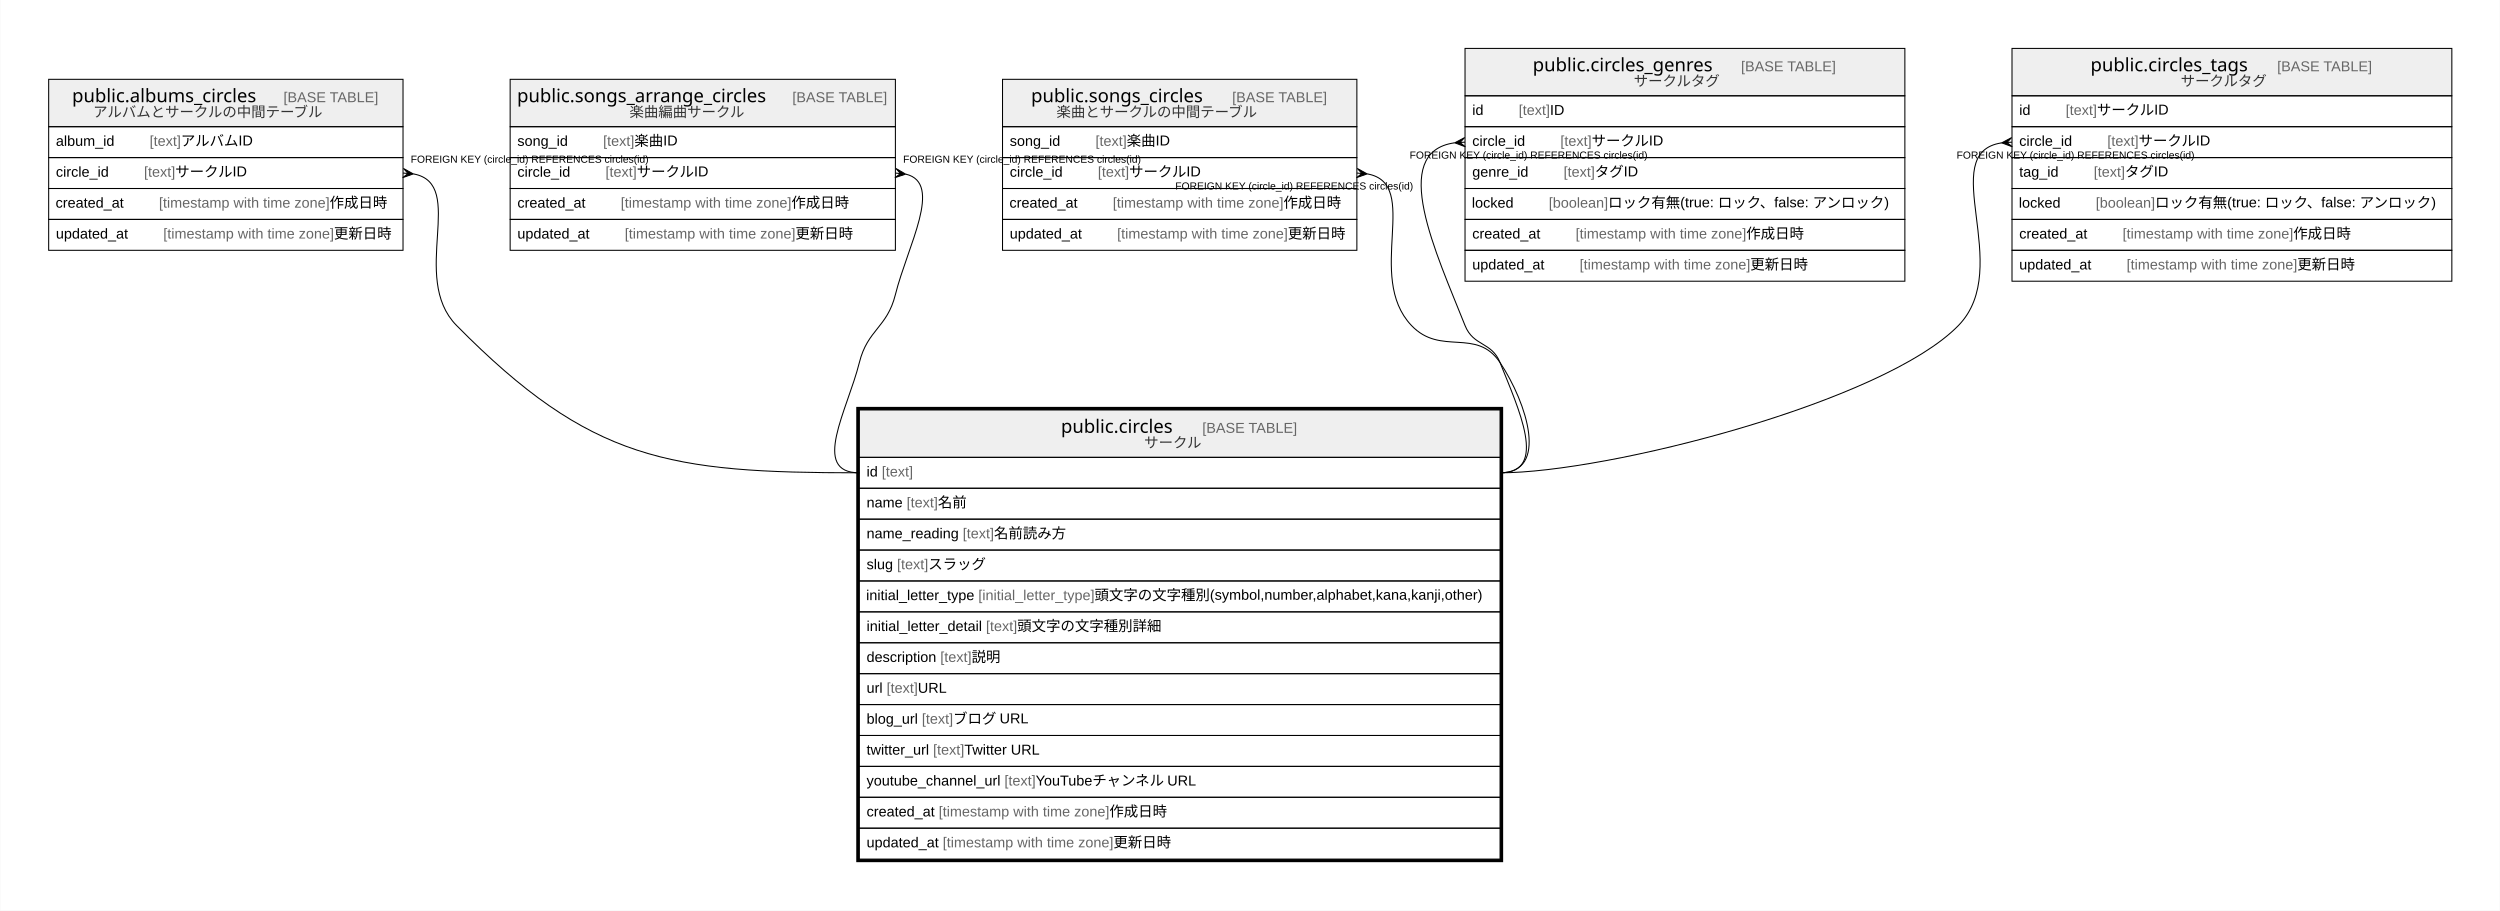
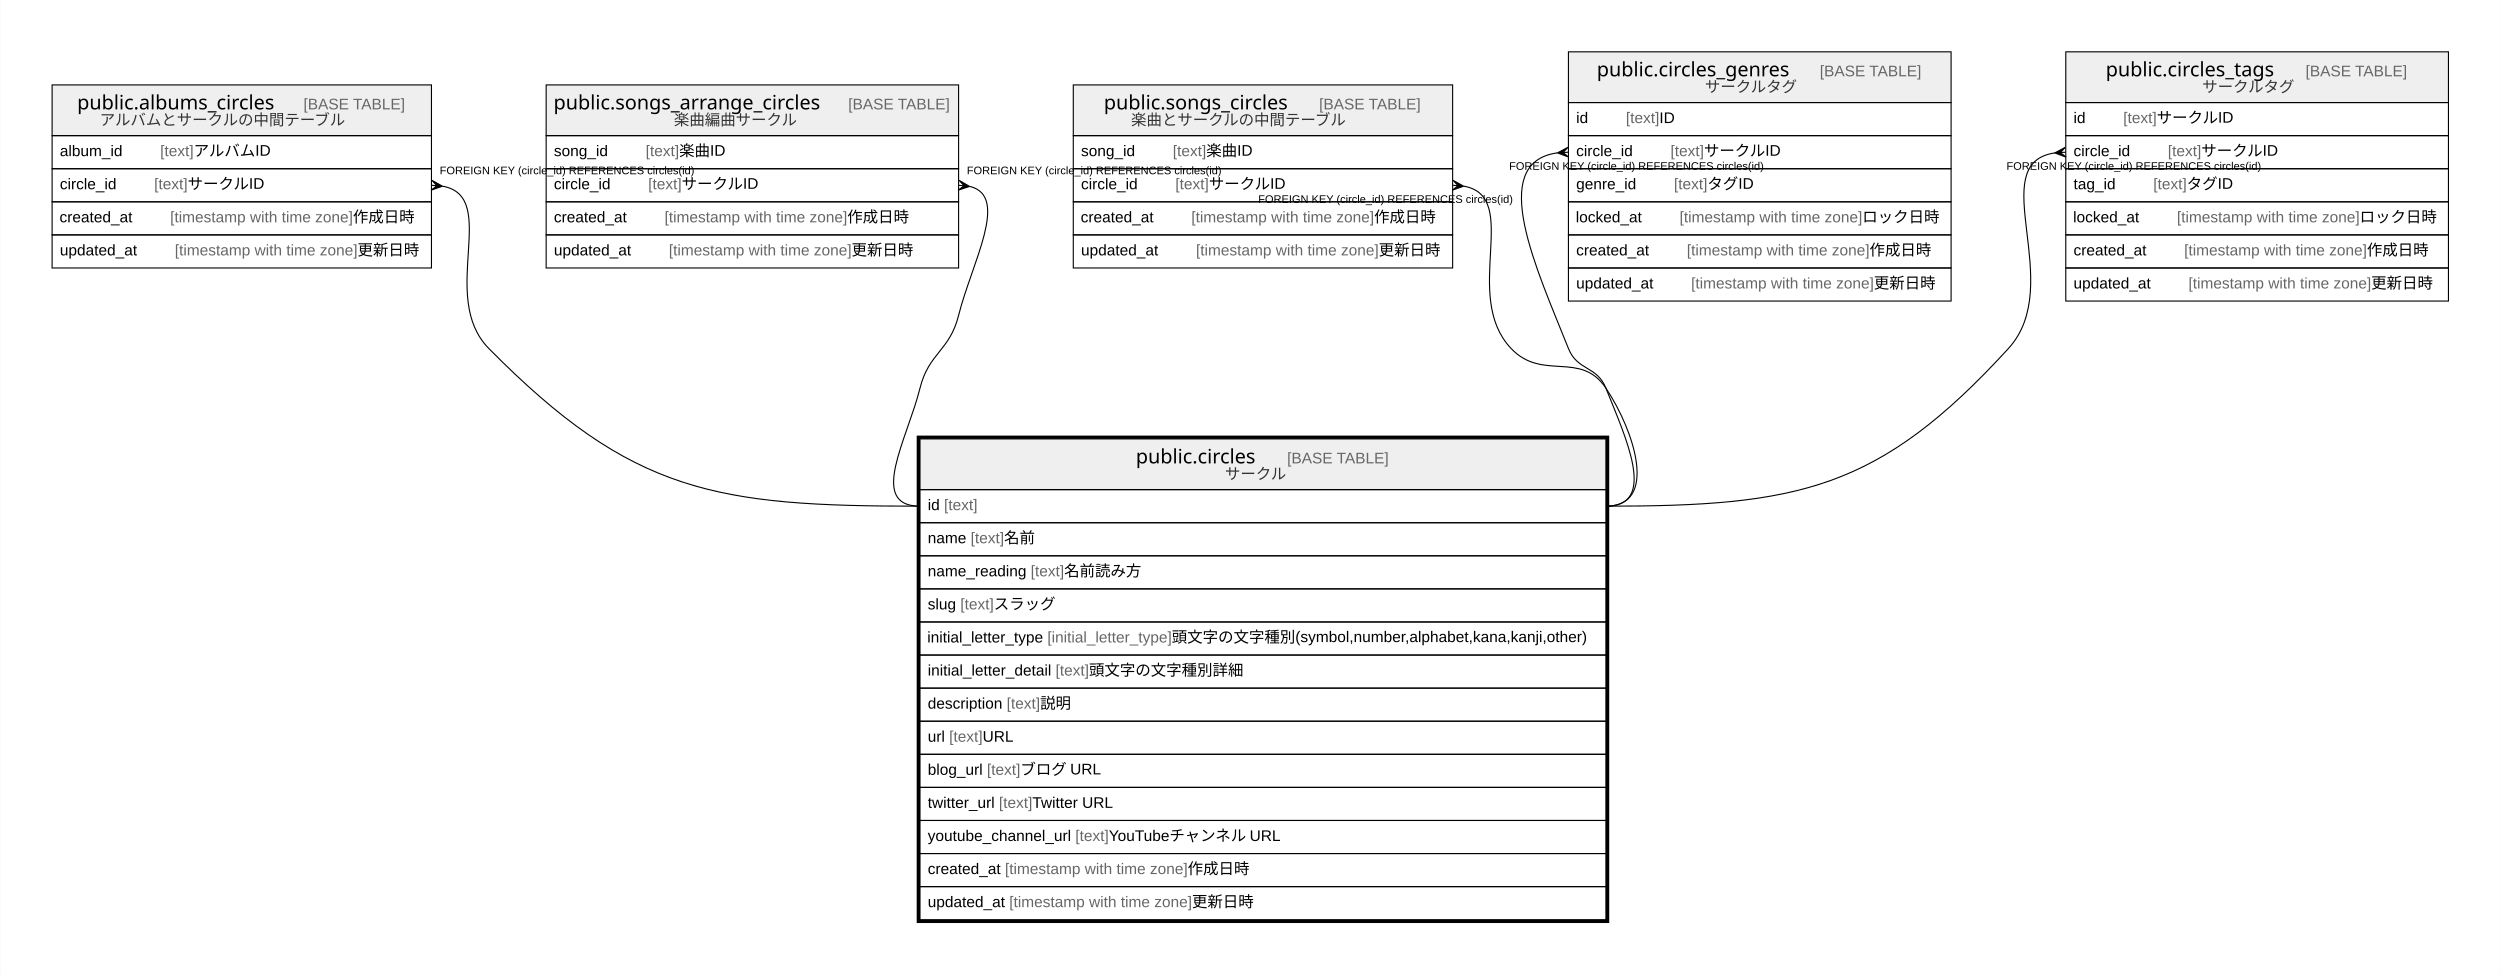
- <svg xmlns="http://www.w3.org/2000/svg" width="2427pt" height="884pt" viewBox="0.00 0.00 2426.50 884.00">
+ <svg xmlns="http://www.w3.org/2000/svg" width="2267pt" height="884pt" viewBox="0.00 0.00 2266.50 884.00">
  <g id="graph0" class="graph" transform="scale(1 1) rotate(0) translate(4 880)">
-     <polygon fill="#ffffff" stroke="transparent" points="-4,4 -4,-880 2422.5,-880 2422.5,4 -4,4" />
+     <polygon fill="#ffffff" stroke="transparent" points="-4,4 -4,-880 2262.5,-880 2262.5,4 -4,4" />
    <g id="node1" class="node">
      <polygon fill="#efefef" stroke="transparent" points="830,-436 830,-482 1452,-482 1452,-436 830,-436" />
      <polygon fill="none" stroke="#000000" points="830,-436 830,-482 1452,-482 1452,-436 830,-436" />
      <text text-anchor="start" x="1025.718" y="-459.8" font-family="Arial Bold" font-size="18.00" fill="#000000">public.circles</text>
      <text text-anchor="start" x="1128.714" y="-459.8" font-family="Arial" font-size="14.00" fill="#000000">    </text>
      <text text-anchor="start" x="1162.919" y="-459.8" font-family="Arial" font-size="14.00" fill="#666666">[BASE TABLE]</text>
      <text text-anchor="start" x="1106.525" y="-445.4" font-family="Arial" font-size="14.00" fill="#333333">サークル</text>
      <polygon fill="none" stroke="#000000" points="830,-406 830,-436 1452,-436 1452,-406 830,-406" />
      <text text-anchor="start" x="837" y="-417.4" font-family="Arial" font-size="14.00" fill="#000000">id </text>
      <text text-anchor="start" x="851.78" y="-417.4" font-family="Arial" font-size="14.00" fill="#666666">[text]</text>
      <polygon fill="none" stroke="#000000" points="830,-376 830,-406 1452,-406 1452,-376 830,-376" />
      <text text-anchor="start" x="837" y="-387.4" font-family="Arial" font-size="14.00" fill="#000000">name </text>
      <text text-anchor="start" x="875.899" y="-387.4" font-family="Arial" font-size="14.00" fill="#666666">[text]</text>
      <text text-anchor="start" x="906.244" y="-387.4" font-family="Arial" font-size="14.00" fill="#000000"> 名前</text>
      <polygon fill="none" stroke="#000000" points="830,-346 830,-376 1452,-376 1452,-346 830,-346" />
      <text text-anchor="start" x="837" y="-357.4" font-family="Arial" font-size="14.00" fill="#000000">name_reading </text>
      <text text-anchor="start" x="930.362" y="-357.4" font-family="Arial" font-size="14.00" fill="#666666">[text]</text>
      <text text-anchor="start" x="960.707" y="-357.4" font-family="Arial" font-size="14.00" fill="#000000"> 名前読み方</text>
      <polygon fill="none" stroke="#000000" points="830,-316 830,-346 1452,-346 1452,-316 830,-316" />
      <text text-anchor="start" x="837" y="-327.4" font-family="Arial" font-size="14.00" fill="#000000">slug </text>
      <text text-anchor="start" x="866.562" y="-327.4" font-family="Arial" font-size="14.00" fill="#666666">[text]</text>
      <text text-anchor="start" x="896.907" y="-327.4" font-family="Arial" font-size="14.00" fill="#000000"> スラッグ</text>
      <polygon fill="none" stroke="#000000" points="830,-286 830,-316 1452,-316 1452,-286 830,-286" />
      <text text-anchor="start" x="836.576" y="-297.4" font-family="Arial" font-size="14.00" fill="#000000">initial_letter_type </text>
      <text text-anchor="start" x="945.484" y="-297.4" font-family="Arial" font-size="14.00" fill="#666666">[initial_letter_type]</text>
      <text text-anchor="start" x="1058.282" y="-297.4" font-family="Arial" font-size="14.00" fill="#000000"> 頭文字の文字種別(symbol,number,alphabet,kana,kanji,other)</text>
      <polygon fill="none" stroke="#000000" points="830,-256 830,-286 1452,-286 1452,-256 830,-256" />
      <text text-anchor="start" x="837" y="-267.4" font-family="Arial" font-size="14.00" fill="#000000">initial_letter_detail </text>
      <text text-anchor="start" x="952.903" y="-267.4" font-family="Arial" font-size="14.00" fill="#666666">[text]</text>
      <text text-anchor="start" x="983.248" y="-267.4" font-family="Arial" font-size="14.00" fill="#000000"> 頭文字の文字種別詳細</text>
      <polygon fill="none" stroke="#000000" points="830,-226 830,-256 1452,-256 1452,-226 830,-226" />
      <text text-anchor="start" x="837" y="-237.4" font-family="Arial" font-size="14.00" fill="#000000">description </text>
      <text text-anchor="start" x="908.568" y="-237.4" font-family="Arial" font-size="14.00" fill="#666666">[text]</text>
      <text text-anchor="start" x="938.913" y="-237.4" font-family="Arial" font-size="14.00" fill="#000000"> 説明</text>
      <polygon fill="none" stroke="#000000" points="830,-196 830,-226 1452,-226 1452,-196 830,-196" />
      <text text-anchor="start" x="837" y="-207.4" font-family="Arial" font-size="14.00" fill="#000000">url </text>
      <text text-anchor="start" x="856.44" y="-207.4" font-family="Arial" font-size="14.00" fill="#666666">[text]</text>
      <text text-anchor="start" x="886.785" y="-207.4" font-family="Arial" font-size="14.00" fill="#000000"> URL</text>
      <polygon fill="none" stroke="#000000" points="830,-166 830,-196 1452,-196 1452,-166 830,-166" />
      <text text-anchor="start" x="837" y="-177.4" font-family="Arial" font-size="14.00" fill="#000000">blog_url </text>
      <text text-anchor="start" x="890.677" y="-177.4" font-family="Arial" font-size="14.00" fill="#666666">[text]</text>
      <text text-anchor="start" x="921.022" y="-177.4" font-family="Arial" font-size="14.00" fill="#000000"> ブログ URL</text>
      <polygon fill="none" stroke="#000000" points="830,-136 830,-166 1452,-166 1452,-136 830,-136" />
      <text text-anchor="start" x="837" y="-147.4" font-family="Arial" font-size="14.00" fill="#000000">twitter_url </text>
      <text text-anchor="start" x="901.551" y="-147.4" font-family="Arial" font-size="14.00" fill="#666666">[text]</text>
      <text text-anchor="start" x="931.896" y="-147.4" font-family="Arial" font-size="14.00" fill="#000000"> Twitter URL</text>
      <polygon fill="none" stroke="#000000" points="830,-106 830,-136 1452,-136 1452,-106 830,-106" />
      <text text-anchor="start" x="837" y="-117.4" font-family="Arial" font-size="14.00" fill="#000000">youtube_channel_url </text>
      <text text-anchor="start" x="970.829" y="-117.4" font-family="Arial" font-size="14.00" fill="#666666">[text]</text>
      <text text-anchor="start" x="1001.174" y="-117.4" font-family="Arial" font-size="14.00" fill="#000000"> YouTubeチャンネル URL</text>
      <polygon fill="none" stroke="#000000" points="830,-76 830,-106 1452,-106 1452,-76 830,-76" />
      <text text-anchor="start" x="837" y="-87.4" font-family="Arial" font-size="14.00" fill="#000000">created_at </text>
      <text text-anchor="start" x="907.028" y="-87.4" font-family="Arial" font-size="14.00" fill="#666666">[timestamp with time zone]</text>
      <text text-anchor="start" x="1072.712" y="-87.4" font-family="Arial" font-size="14.00" fill="#000000"> 作成日時</text>
      <polygon fill="none" stroke="#000000" points="830,-46 830,-76 1452,-76 1452,-46 830,-46" />
      <text text-anchor="start" x="837" y="-57.4" font-family="Arial" font-size="14.00" fill="#000000">updated_at </text>
      <text text-anchor="start" x="910.933" y="-57.4" font-family="Arial" font-size="14.00" fill="#666666">[timestamp with time zone]</text>
      <text text-anchor="start" x="1076.617" y="-57.4" font-family="Arial" font-size="14.00" fill="#000000"> 更新日時</text>
      <polygon fill="none" stroke="#000000" stroke-width="3" points="828.5,-44.5 828.5,-483.5 1453.5,-483.5 1453.5,-44.5 828.5,-44.5" />
    </g>
    <g id="node2" class="node">
      <polygon fill="#efefef" stroke="transparent" points="43,-757 43,-803 387,-803 387,-757 43,-757" />
      <polygon fill="none" stroke="#000000" points="43,-757 43,-803 387,-803 387,-757 43,-757" />
      <text text-anchor="start" x="65.712" y="-780.8" font-family="Arial Bold" font-size="18.00" fill="#000000">public.albums_circles</text>
      <text text-anchor="start" x="236.72" y="-780.8" font-family="Arial" font-size="14.00" fill="#000000">    </text>
      <text text-anchor="start" x="270.924" y="-780.8" font-family="Arial" font-size="14.00" fill="#666666">[BASE TABLE]</text>
      <text text-anchor="start" x="86.168" y="-766.4" font-family="Arial" font-size="14.00" fill="#333333">アルバムとサークルの中間テーブル</text>
      <polygon fill="none" stroke="#000000" points="43,-727 43,-757 387,-757 387,-727 43,-727" />
      <text text-anchor="start" x="50" y="-738.4" font-family="Arial" font-size="14.00" fill="#000000">album_id    </text>
      <text text-anchor="start" x="140.992" y="-738.4" font-family="Arial" font-size="14.00" fill="#666666">[text]</text>
      <text text-anchor="start" x="171.337" y="-738.4" font-family="Arial" font-size="14.00" fill="#000000"> アルバムID</text>
      <polygon fill="none" stroke="#000000" points="43,-697 43,-727 387,-727 387,-697 43,-697" />
      <text text-anchor="start" x="50" y="-708.4" font-family="Arial" font-size="14.00" fill="#000000">circle_id    </text>
      <text text-anchor="start" x="135.533" y="-708.4" font-family="Arial" font-size="14.00" fill="#666666">[text]</text>
      <text text-anchor="start" x="165.878" y="-708.4" font-family="Arial" font-size="14.00" fill="#000000"> サークルID</text>
      <polygon fill="none" stroke="#000000" points="43,-667 43,-697 387,-697 387,-667 43,-667" />
      <text text-anchor="start" x="49.697" y="-678.4" font-family="Arial" font-size="14.00" fill="#000000">created_at    </text>
      <text text-anchor="start" x="150.039" y="-678.4" font-family="Arial" font-size="14.00" fill="#666666">[timestamp with time zone]</text>
      <text text-anchor="start" x="315.724" y="-678.4" font-family="Arial" font-size="14.00" fill="#000000"> 作成日時</text>
      <polygon fill="none" stroke="#000000" points="43,-637 43,-667 387,-667 387,-637 43,-637" />
      <text text-anchor="start" x="50" y="-648.4" font-family="Arial" font-size="14.00" fill="#000000">updated_at    </text>
      <text text-anchor="start" x="154.247" y="-648.4" font-family="Arial" font-size="14.00" fill="#666666">[timestamp with time zone]</text>
      <text text-anchor="start" x="319.931" y="-648.4" font-family="Arial" font-size="14.00" fill="#000000"> 更新日時</text>
    </g>
    <g id="edge1" class="edge">
      <path fill="none" stroke="#000000" d="M397.256,-711.141C449.77,-701.385 392.695,-610.899 439,-564 569.004,-432.33 644.965,-421 830,-421" />
      <polygon fill="#000000" stroke="#000000" points="396.965,-711.166 386.625,-707.516 391.983,-711.583 387,-712 387,-712 387,-712 391.983,-711.583 387.375,-716.484 396.965,-711.166 396.965,-711.166" />
      <text text-anchor="start" x="394.455" y="-722" font-family="Arial" font-size="10.00" fill="#000000">FOREIGN KEY (circle_id) REFERENCES circles(id)</text>
    </g>
    <g id="node3" class="node">
      <polygon fill="#efefef" stroke="transparent" points="491,-757 491,-803 865,-803 865,-757 491,-757" />
      <polygon fill="none" stroke="#000000" points="491,-757 491,-803 865,-803 865,-757 491,-757" />
      <text text-anchor="start" x="497.695" y="-780.8" font-family="Arial Bold" font-size="18.00" fill="#000000">public.songs_arrange_circles</text>
      <text text-anchor="start" x="730.737" y="-780.8" font-family="Arial" font-size="14.00" fill="#000000">    </text>
      <text text-anchor="start" x="764.942" y="-780.8" font-family="Arial" font-size="14.00" fill="#666666">[BASE TABLE]</text>
      <text text-anchor="start" x="606.839" y="-766.4" font-family="Arial" font-size="14.00" fill="#333333">楽曲編曲サークル</text>
      <polygon fill="none" stroke="#000000" points="491,-727 491,-757 865,-757 865,-727 491,-727" />
      <text text-anchor="start" x="498" y="-738.4" font-family="Arial" font-size="14.00" fill="#000000">song_id    </text>
      <text text-anchor="start" x="581.224" y="-738.4" font-family="Arial" font-size="14.00" fill="#666666">[text]</text>
      <text text-anchor="start" x="611.569" y="-738.4" font-family="Arial" font-size="14.00" fill="#000000"> 楽曲ID</text>
      <polygon fill="none" stroke="#000000" points="491,-697 491,-727 865,-727 865,-697 491,-697" />
      <text text-anchor="start" x="498" y="-708.4" font-family="Arial" font-size="14.00" fill="#000000">circle_id    </text>
      <text text-anchor="start" x="583.533" y="-708.4" font-family="Arial" font-size="14.00" fill="#666666">[text]</text>
      <text text-anchor="start" x="613.878" y="-708.4" font-family="Arial" font-size="14.00" fill="#000000"> サークルID</text>
      <polygon fill="none" stroke="#000000" points="491,-667 491,-697 865,-697 865,-667 491,-667" />
      <text text-anchor="start" x="498" y="-678.4" font-family="Arial" font-size="14.00" fill="#000000">created_at    </text>
      <text text-anchor="start" x="598.342" y="-678.4" font-family="Arial" font-size="14.00" fill="#666666">[timestamp with time zone]</text>
      <text text-anchor="start" x="764.027" y="-678.4" font-family="Arial" font-size="14.00" fill="#000000"> 作成日時</text>
      <polygon fill="none" stroke="#000000" points="491,-637 491,-667 865,-667 865,-637 491,-637" />
      <text text-anchor="start" x="498" y="-648.4" font-family="Arial" font-size="14.00" fill="#000000">updated_at    </text>
      <text text-anchor="start" x="602.247" y="-648.4" font-family="Arial" font-size="14.00" fill="#666666">[timestamp with time zone]</text>
      <text text-anchor="start" x="767.931" y="-648.4" font-family="Arial" font-size="14.00" fill="#000000"> 更新日時</text>
    </g>
    <g id="edge2" class="edge">
      <path fill="none" stroke="#000000" d="M875.202,-710.925C911.688,-702.128 876.72,-641.116 865,-594 856.985,-561.779 838.015,-560.221 830,-528 818.521,-481.851 782.444,-421 830,-421" />
      <polygon fill="#000000" stroke="#000000" points="874.945,-710.952 864.528,-707.525 869.972,-711.476 865,-712 865,-712 865,-712 869.972,-711.476 865.472,-716.475 874.945,-710.952 874.945,-710.952" />
      <text text-anchor="start" x="872.456" y="-722" font-family="Arial" font-size="10.00" fill="#000000">FOREIGN KEY (circle_id) REFERENCES circles(id)</text>
    </g>
    <g id="node4" class="node">
      <polygon fill="#efefef" stroke="transparent" points="969,-757 969,-803 1313,-803 1313,-757 969,-757" />
      <polygon fill="none" stroke="#000000" points="969,-757 969,-803 1313,-803 1313,-757 969,-757" />
      <text text-anchor="start" x="996.706" y="-780.8" font-family="Arial Bold" font-size="18.00" fill="#000000">public.songs_circles</text>
      <text text-anchor="start" x="1157.726" y="-780.8" font-family="Arial" font-size="14.00" fill="#000000">    </text>
      <text text-anchor="start" x="1191.931" y="-780.8" font-family="Arial" font-size="14.00" fill="#666666">[BASE TABLE]</text>
      <text text-anchor="start" x="1021.361" y="-766.4" font-family="Arial" font-size="14.00" fill="#333333">楽曲とサークルの中間テーブル</text>
      <polygon fill="none" stroke="#000000" points="969,-727 969,-757 1313,-757 1313,-727 969,-727" />
      <text text-anchor="start" x="976" y="-738.4" font-family="Arial" font-size="14.00" fill="#000000">song_id    </text>
      <text text-anchor="start" x="1059.224" y="-738.4" font-family="Arial" font-size="14.00" fill="#666666">[text]</text>
      <text text-anchor="start" x="1089.569" y="-738.4" font-family="Arial" font-size="14.00" fill="#000000"> 楽曲ID</text>
      <polygon fill="none" stroke="#000000" points="969,-697 969,-727 1313,-727 1313,-697 969,-697" />
      <text text-anchor="start" x="976" y="-708.4" font-family="Arial" font-size="14.00" fill="#000000">circle_id    </text>
      <text text-anchor="start" x="1061.533" y="-708.4" font-family="Arial" font-size="14.00" fill="#666666">[text]</text>
      <text text-anchor="start" x="1091.878" y="-708.4" font-family="Arial" font-size="14.00" fill="#000000"> サークルID</text>
      <polygon fill="none" stroke="#000000" points="969,-667 969,-697 1313,-697 1313,-667 969,-667" />
      <text text-anchor="start" x="975.697" y="-678.4" font-family="Arial" font-size="14.00" fill="#000000">created_at    </text>
      <text text-anchor="start" x="1076.039" y="-678.4" font-family="Arial" font-size="14.00" fill="#666666">[timestamp with time zone]</text>
      <text text-anchor="start" x="1241.724" y="-678.4" font-family="Arial" font-size="14.00" fill="#000000"> 作成日時</text>
      <polygon fill="none" stroke="#000000" points="969,-637 969,-667 1313,-667 1313,-637 969,-637" />
      <text text-anchor="start" x="976" y="-648.4" font-family="Arial" font-size="14.00" fill="#000000">updated_at    </text>
      <text text-anchor="start" x="1080.247" y="-648.4" font-family="Arial" font-size="14.00" fill="#666666">[timestamp with time zone]</text>
      <text text-anchor="start" x="1245.931" y="-648.4" font-family="Arial" font-size="14.00" fill="#000000"> 更新日時</text>
    </g>
    <g id="edge3" class="edge">
      <path fill="none" stroke="#000000" d="M1323.294,-711.15C1376.102,-701.496 1320.541,-611.914 1366,-564 1394.52,-533.941 1429.044,-562.496 1452,-528 1478.346,-488.41 1499.556,-421 1452,-421" />
      <polygon fill="#000000" stroke="#000000" points="1322.966,-711.177 1312.63,-707.515 1317.983,-711.589 1313,-712 1313,-712 1313,-712 1317.983,-711.589 1313.37,-716.485 1322.966,-711.177 1322.966,-711.177" />
      <text text-anchor="start" x="1136.706" y="-696" font-family="Arial" font-size="10.00" fill="#000000">FOREIGN KEY (circle_id) REFERENCES circles(id)</text>
    </g>
    <g id="node5" class="node">
-       <polygon fill="#efefef" stroke="transparent" points="1418,-787 1418,-833 1845,-833 1845,-787 1418,-787" />
-       <polygon fill="none" stroke="#000000" points="1418,-787 1418,-833 1845,-833 1845,-787 1418,-787" />
-       <text text-anchor="start" x="1483.706" y="-810.8" font-family="Arial Bold" font-size="18.00" fill="#000000">public.circles_genres</text>
-       <text text-anchor="start" x="1651.726" y="-810.8" font-family="Arial" font-size="14.00" fill="#000000">    </text>
-       <text text-anchor="start" x="1685.93" y="-810.8" font-family="Arial" font-size="14.00" fill="#666666">[BASE TABLE]</text>
-       <text text-anchor="start" x="1581.734" y="-796.4" font-family="Arial" font-size="14.00" fill="#333333">サークルタグ</text>
-       <polygon fill="none" stroke="#000000" points="1418,-757 1418,-787 1845,-787 1845,-757 1418,-757" />
+       <polygon fill="#efefef" stroke="transparent" points="1418,-787 1418,-833 1765,-833 1765,-787 1418,-787" />
+       <polygon fill="none" stroke="#000000" points="1418,-787 1418,-833 1765,-833 1765,-787 1418,-787" />
+       <text text-anchor="start" x="1443.706" y="-810.8" font-family="Arial Bold" font-size="18.00" fill="#000000">public.circles_genres</text>
+       <text text-anchor="start" x="1611.726" y="-810.8" font-family="Arial" font-size="14.00" fill="#000000">    </text>
+       <text text-anchor="start" x="1645.93" y="-810.8" font-family="Arial" font-size="14.00" fill="#666666">[BASE TABLE]</text>
+       <text text-anchor="start" x="1541.734" y="-796.4" font-family="Arial" font-size="14.00" fill="#333333">サークルタグ</text>
+       <polygon fill="none" stroke="#000000" points="1418,-757 1418,-787 1765,-787 1765,-757 1418,-757" />
      <text text-anchor="start" x="1425" y="-768.4" font-family="Arial" font-size="14.00" fill="#000000">id    </text>
      <text text-anchor="start" x="1470.094" y="-768.4" font-family="Arial" font-size="14.00" fill="#666666">[text]</text>
      <text text-anchor="start" x="1500.439" y="-768.4" font-family="Arial" font-size="14.00" fill="#000000"> ID</text>
-       <polygon fill="none" stroke="#000000" points="1418,-727 1418,-757 1845,-757 1845,-727 1418,-727" />
+       <polygon fill="none" stroke="#000000" points="1418,-727 1418,-757 1765,-757 1765,-727 1418,-727" />
      <text text-anchor="start" x="1425" y="-738.4" font-family="Arial" font-size="14.00" fill="#000000">circle_id    </text>
      <text text-anchor="start" x="1510.533" y="-738.4" font-family="Arial" font-size="14.00" fill="#666666">[text]</text>
      <text text-anchor="start" x="1540.878" y="-738.4" font-family="Arial" font-size="14.00" fill="#000000"> サークルID</text>
-       <polygon fill="none" stroke="#000000" points="1418,-697 1418,-727 1845,-727 1845,-697 1418,-697" />
+       <polygon fill="none" stroke="#000000" points="1418,-697 1418,-727 1765,-727 1765,-697 1418,-697" />
      <text text-anchor="start" x="1425" y="-708.4" font-family="Arial" font-size="14.00" fill="#000000">genre_id    </text>
      <text text-anchor="start" x="1513.668" y="-708.4" font-family="Arial" font-size="14.00" fill="#666666">[text]</text>
      <text text-anchor="start" x="1544.013" y="-708.4" font-family="Arial" font-size="14.00" fill="#000000"> タグID</text>
-       <polygon fill="none" stroke="#000000" points="1418,-667 1418,-697 1845,-697 1845,-667 1418,-667" />
-       <text text-anchor="start" x="1424.626" y="-678.4" font-family="Arial" font-size="14.00" fill="#000000">locked    </text>
-       <text text-anchor="start" x="1499.285" y="-678.4" font-family="Arial" font-size="14.00" fill="#666666">[boolean]</text>
-       <text text-anchor="start" x="1556.868" y="-678.4" font-family="Arial" font-size="14.00" fill="#000000"> ロック有無(true: ロック、false: アンロック)</text>
-       <polygon fill="none" stroke="#000000" points="1418,-637 1418,-667 1845,-667 1845,-637 1418,-637" />
+       <polygon fill="none" stroke="#000000" points="1418,-667 1418,-697 1765,-697 1765,-667 1418,-667" />
+       <text text-anchor="start" x="1424.658" y="-678.4" font-family="Arial" font-size="14.00" fill="#000000">locked_at    </text>
+       <text text-anchor="start" x="1518.773" y="-678.4" font-family="Arial" font-size="14.00" fill="#666666">[timestamp with time zone]</text>
+       <text text-anchor="start" x="1684.457" y="-678.4" font-family="Arial" font-size="14.00" fill="#000000"> ロック日時</text>
+       <polygon fill="none" stroke="#000000" points="1418,-637 1418,-667 1765,-667 1765,-637 1418,-637" />
      <text text-anchor="start" x="1425" y="-648.4" font-family="Arial" font-size="14.00" fill="#000000">created_at    </text>
      <text text-anchor="start" x="1525.342" y="-648.4" font-family="Arial" font-size="14.00" fill="#666666">[timestamp with time zone]</text>
      <text text-anchor="start" x="1691.027" y="-648.4" font-family="Arial" font-size="14.00" fill="#000000"> 作成日時</text>
-       <polygon fill="none" stroke="#000000" points="1418,-607 1418,-637 1845,-637 1845,-607 1418,-607" />
+       <polygon fill="none" stroke="#000000" points="1418,-607 1418,-637 1765,-637 1765,-607 1418,-607" />
      <text text-anchor="start" x="1425" y="-618.4" font-family="Arial" font-size="14.00" fill="#000000">updated_at    </text>
      <text text-anchor="start" x="1529.247" y="-618.4" font-family="Arial" font-size="14.00" fill="#666666">[timestamp with time zone]</text>
      <text text-anchor="start" x="1694.931" y="-618.4" font-family="Arial" font-size="14.00" fill="#000000"> 更新日時</text>
    </g>
    <g id="edge4" class="edge">
      <path fill="none" stroke="#000000" d="M1407.71,-741.325C1343.52,-732.273 1390.142,-634.068 1418,-564 1426.131,-543.549 1443.869,-548.451 1452,-528 1469.569,-483.809 1499.556,-421 1452,-421" />
      <polygon fill="#000000" stroke="#000000" points="1408.021,-741.346 1417.706,-746.49 1413.011,-741.673 1418,-742 1418,-742 1418,-742 1413.011,-741.673 1418.294,-737.51 1408.021,-741.346 1408.021,-741.346" />
      <text text-anchor="start" x="1364.206" y="-726" font-family="Arial" font-size="10.00" fill="#000000">FOREIGN KEY (circle_id) REFERENCES circles(id)</text>
    </g>
    <g id="node6" class="node">
-       <polygon fill="#efefef" stroke="transparent" points="1949,-787 1949,-833 2376,-833 2376,-787 1949,-787" />
-       <polygon fill="none" stroke="#000000" points="1949,-787 1949,-833 2376,-833 2376,-787 1949,-787" />
-       <text text-anchor="start" x="2025.208" y="-810.8" font-family="Arial Bold" font-size="18.00" fill="#000000">public.circles_tags</text>
-       <text text-anchor="start" x="2172.224" y="-810.8" font-family="Arial" font-size="14.00" fill="#000000">    </text>
-       <text text-anchor="start" x="2206.429" y="-810.8" font-family="Arial" font-size="14.00" fill="#666666">[BASE TABLE]</text>
-       <text text-anchor="start" x="2112.734" y="-796.4" font-family="Arial" font-size="14.00" fill="#333333">サークルタグ</text>
-       <polygon fill="none" stroke="#000000" points="1949,-757 1949,-787 2376,-787 2376,-757 1949,-757" />
-       <text text-anchor="start" x="1956" y="-768.4" font-family="Arial" font-size="14.00" fill="#000000">id    </text>
-       <text text-anchor="start" x="2001.094" y="-768.4" font-family="Arial" font-size="14.00" fill="#666666">[text]</text>
-       <text text-anchor="start" x="2031.439" y="-768.4" font-family="Arial" font-size="14.00" fill="#000000"> サークルID</text>
-       <polygon fill="none" stroke="#000000" points="1949,-727 1949,-757 2376,-757 2376,-727 1949,-727" />
-       <text text-anchor="start" x="1956" y="-738.4" font-family="Arial" font-size="14.00" fill="#000000">circle_id    </text>
-       <text text-anchor="start" x="2041.533" y="-738.4" font-family="Arial" font-size="14.00" fill="#666666">[text]</text>
-       <text text-anchor="start" x="2071.878" y="-738.4" font-family="Arial" font-size="14.00" fill="#000000"> サークルID</text>
-       <polygon fill="none" stroke="#000000" points="1949,-697 1949,-727 2376,-727 2376,-697 1949,-697" />
-       <text text-anchor="start" x="1956" y="-708.4" font-family="Arial" font-size="14.00" fill="#000000">tag_id    </text>
-       <text text-anchor="start" x="2028.332" y="-708.4" font-family="Arial" font-size="14.00" fill="#666666">[text]</text>
-       <text text-anchor="start" x="2058.677" y="-708.4" font-family="Arial" font-size="14.00" fill="#000000"> タグID</text>
-       <polygon fill="none" stroke="#000000" points="1949,-667 1949,-697 2376,-697 2376,-667 1949,-667" />
-       <text text-anchor="start" x="1955.626" y="-678.4" font-family="Arial" font-size="14.00" fill="#000000">locked    </text>
-       <text text-anchor="start" x="2030.285" y="-678.4" font-family="Arial" font-size="14.00" fill="#666666">[boolean]</text>
-       <text text-anchor="start" x="2087.868" y="-678.4" font-family="Arial" font-size="14.00" fill="#000000"> ロック有無(true: ロック、false: アンロック)</text>
-       <polygon fill="none" stroke="#000000" points="1949,-637 1949,-667 2376,-667 2376,-637 1949,-637" />
-       <text text-anchor="start" x="1956" y="-648.4" font-family="Arial" font-size="14.00" fill="#000000">created_at    </text>
-       <text text-anchor="start" x="2056.342" y="-648.4" font-family="Arial" font-size="14.00" fill="#666666">[timestamp with time zone]</text>
-       <text text-anchor="start" x="2222.027" y="-648.4" font-family="Arial" font-size="14.00" fill="#000000"> 作成日時</text>
-       <polygon fill="none" stroke="#000000" points="1949,-607 1949,-637 2376,-637 2376,-607 1949,-607" />
-       <text text-anchor="start" x="1956" y="-618.4" font-family="Arial" font-size="14.00" fill="#000000">updated_at    </text>
-       <text text-anchor="start" x="2060.247" y="-618.4" font-family="Arial" font-size="14.00" fill="#666666">[timestamp with time zone]</text>
-       <text text-anchor="start" x="2225.931" y="-618.4" font-family="Arial" font-size="14.00" fill="#000000"> 更新日時</text>
+       <polygon fill="#efefef" stroke="transparent" points="1869,-787 1869,-833 2216,-833 2216,-787 1869,-787" />
+       <polygon fill="none" stroke="#000000" points="1869,-787 1869,-833 2216,-833 2216,-787 1869,-787" />
+       <text text-anchor="start" x="1905.208" y="-810.8" font-family="Arial Bold" font-size="18.00" fill="#000000">public.circles_tags</text>
+       <text text-anchor="start" x="2052.224" y="-810.8" font-family="Arial" font-size="14.00" fill="#000000">    </text>
+       <text text-anchor="start" x="2086.429" y="-810.8" font-family="Arial" font-size="14.00" fill="#666666">[BASE TABLE]</text>
+       <text text-anchor="start" x="1992.734" y="-796.4" font-family="Arial" font-size="14.00" fill="#333333">サークルタグ</text>
+       <polygon fill="none" stroke="#000000" points="1869,-757 1869,-787 2216,-787 2216,-757 1869,-757" />
+       <text text-anchor="start" x="1876" y="-768.4" font-family="Arial" font-size="14.00" fill="#000000">id    </text>
+       <text text-anchor="start" x="1921.094" y="-768.4" font-family="Arial" font-size="14.00" fill="#666666">[text]</text>
+       <text text-anchor="start" x="1951.439" y="-768.4" font-family="Arial" font-size="14.00" fill="#000000"> サークルID</text>
+       <polygon fill="none" stroke="#000000" points="1869,-727 1869,-757 2216,-757 2216,-727 1869,-727" />
+       <text text-anchor="start" x="1876" y="-738.4" font-family="Arial" font-size="14.00" fill="#000000">circle_id    </text>
+       <text text-anchor="start" x="1961.533" y="-738.4" font-family="Arial" font-size="14.00" fill="#666666">[text]</text>
+       <text text-anchor="start" x="1991.878" y="-738.4" font-family="Arial" font-size="14.00" fill="#000000"> サークルID</text>
+       <polygon fill="none" stroke="#000000" points="1869,-697 1869,-727 2216,-727 2216,-697 1869,-697" />
+       <text text-anchor="start" x="1876" y="-708.4" font-family="Arial" font-size="14.00" fill="#000000">tag_id    </text>
+       <text text-anchor="start" x="1948.332" y="-708.4" font-family="Arial" font-size="14.00" fill="#666666">[text]</text>
+       <text text-anchor="start" x="1978.677" y="-708.4" font-family="Arial" font-size="14.00" fill="#000000"> タグID</text>
+       <polygon fill="none" stroke="#000000" points="1869,-667 1869,-697 2216,-697 2216,-667 1869,-667" />
+       <text text-anchor="start" x="1875.658" y="-678.4" font-family="Arial" font-size="14.00" fill="#000000">locked_at    </text>
+       <text text-anchor="start" x="1969.773" y="-678.4" font-family="Arial" font-size="14.00" fill="#666666">[timestamp with time zone]</text>
+       <text text-anchor="start" x="2135.457" y="-678.4" font-family="Arial" font-size="14.00" fill="#000000"> ロック日時</text>
+       <polygon fill="none" stroke="#000000" points="1869,-637 1869,-667 2216,-667 2216,-637 1869,-637" />
+       <text text-anchor="start" x="1876" y="-648.4" font-family="Arial" font-size="14.00" fill="#000000">created_at    </text>
+       <text text-anchor="start" x="1976.342" y="-648.4" font-family="Arial" font-size="14.00" fill="#666666">[timestamp with time zone]</text>
+       <text text-anchor="start" x="2142.027" y="-648.4" font-family="Arial" font-size="14.00" fill="#000000"> 作成日時</text>
+       <polygon fill="none" stroke="#000000" points="1869,-607 1869,-637 2216,-637 2216,-607 1869,-607" />
+       <text text-anchor="start" x="1876" y="-618.4" font-family="Arial" font-size="14.00" fill="#000000">updated_at    </text>
+       <text text-anchor="start" x="1980.247" y="-618.4" font-family="Arial" font-size="14.00" fill="#666666">[timestamp with time zone]</text>
+       <text text-anchor="start" x="2145.931" y="-618.4" font-family="Arial" font-size="14.00" fill="#000000"> 更新日時</text>
    </g>
    <g id="edge5" class="edge">
-       <path fill="none" stroke="#000000" d="M1938.896,-741.296C1874.187,-731.434 1951.912,-620.398 1897,-564 1824.54,-489.579 1555.869,-421 1452,-421" />
-       <polygon fill="#000000" stroke="#000000" points="1939.024,-741.305 1948.687,-746.489 1944.012,-741.653 1949,-742 1949,-742 1949,-742 1944.012,-741.653 1949.313,-737.511 1939.024,-741.305 1939.024,-741.305" />
-       <text text-anchor="start" x="1895.206" y="-726" font-family="Arial" font-size="10.00" fill="#000000">FOREIGN KEY (circle_id) REFERENCES circles(id)</text>
+       <path fill="none" stroke="#000000" d="M1858.885,-741.306C1794.026,-731.586 1870.124,-622.086 1817,-564 1699.416,-435.433 1626.228,-421 1452,-421" />
+       <polygon fill="#000000" stroke="#000000" points="1859.023,-741.316 1868.692,-746.49 1864.012,-741.658 1869,-742 1869,-742 1869,-742 1864.012,-741.658 1869.308,-737.51 1859.023,-741.316 1859.023,-741.316" />
+       <text text-anchor="start" x="1815.206" y="-726" font-family="Arial" font-size="10.00" fill="#000000">FOREIGN KEY (circle_id) REFERENCES circles(id)</text>
    </g>
  </g>
</svg>
